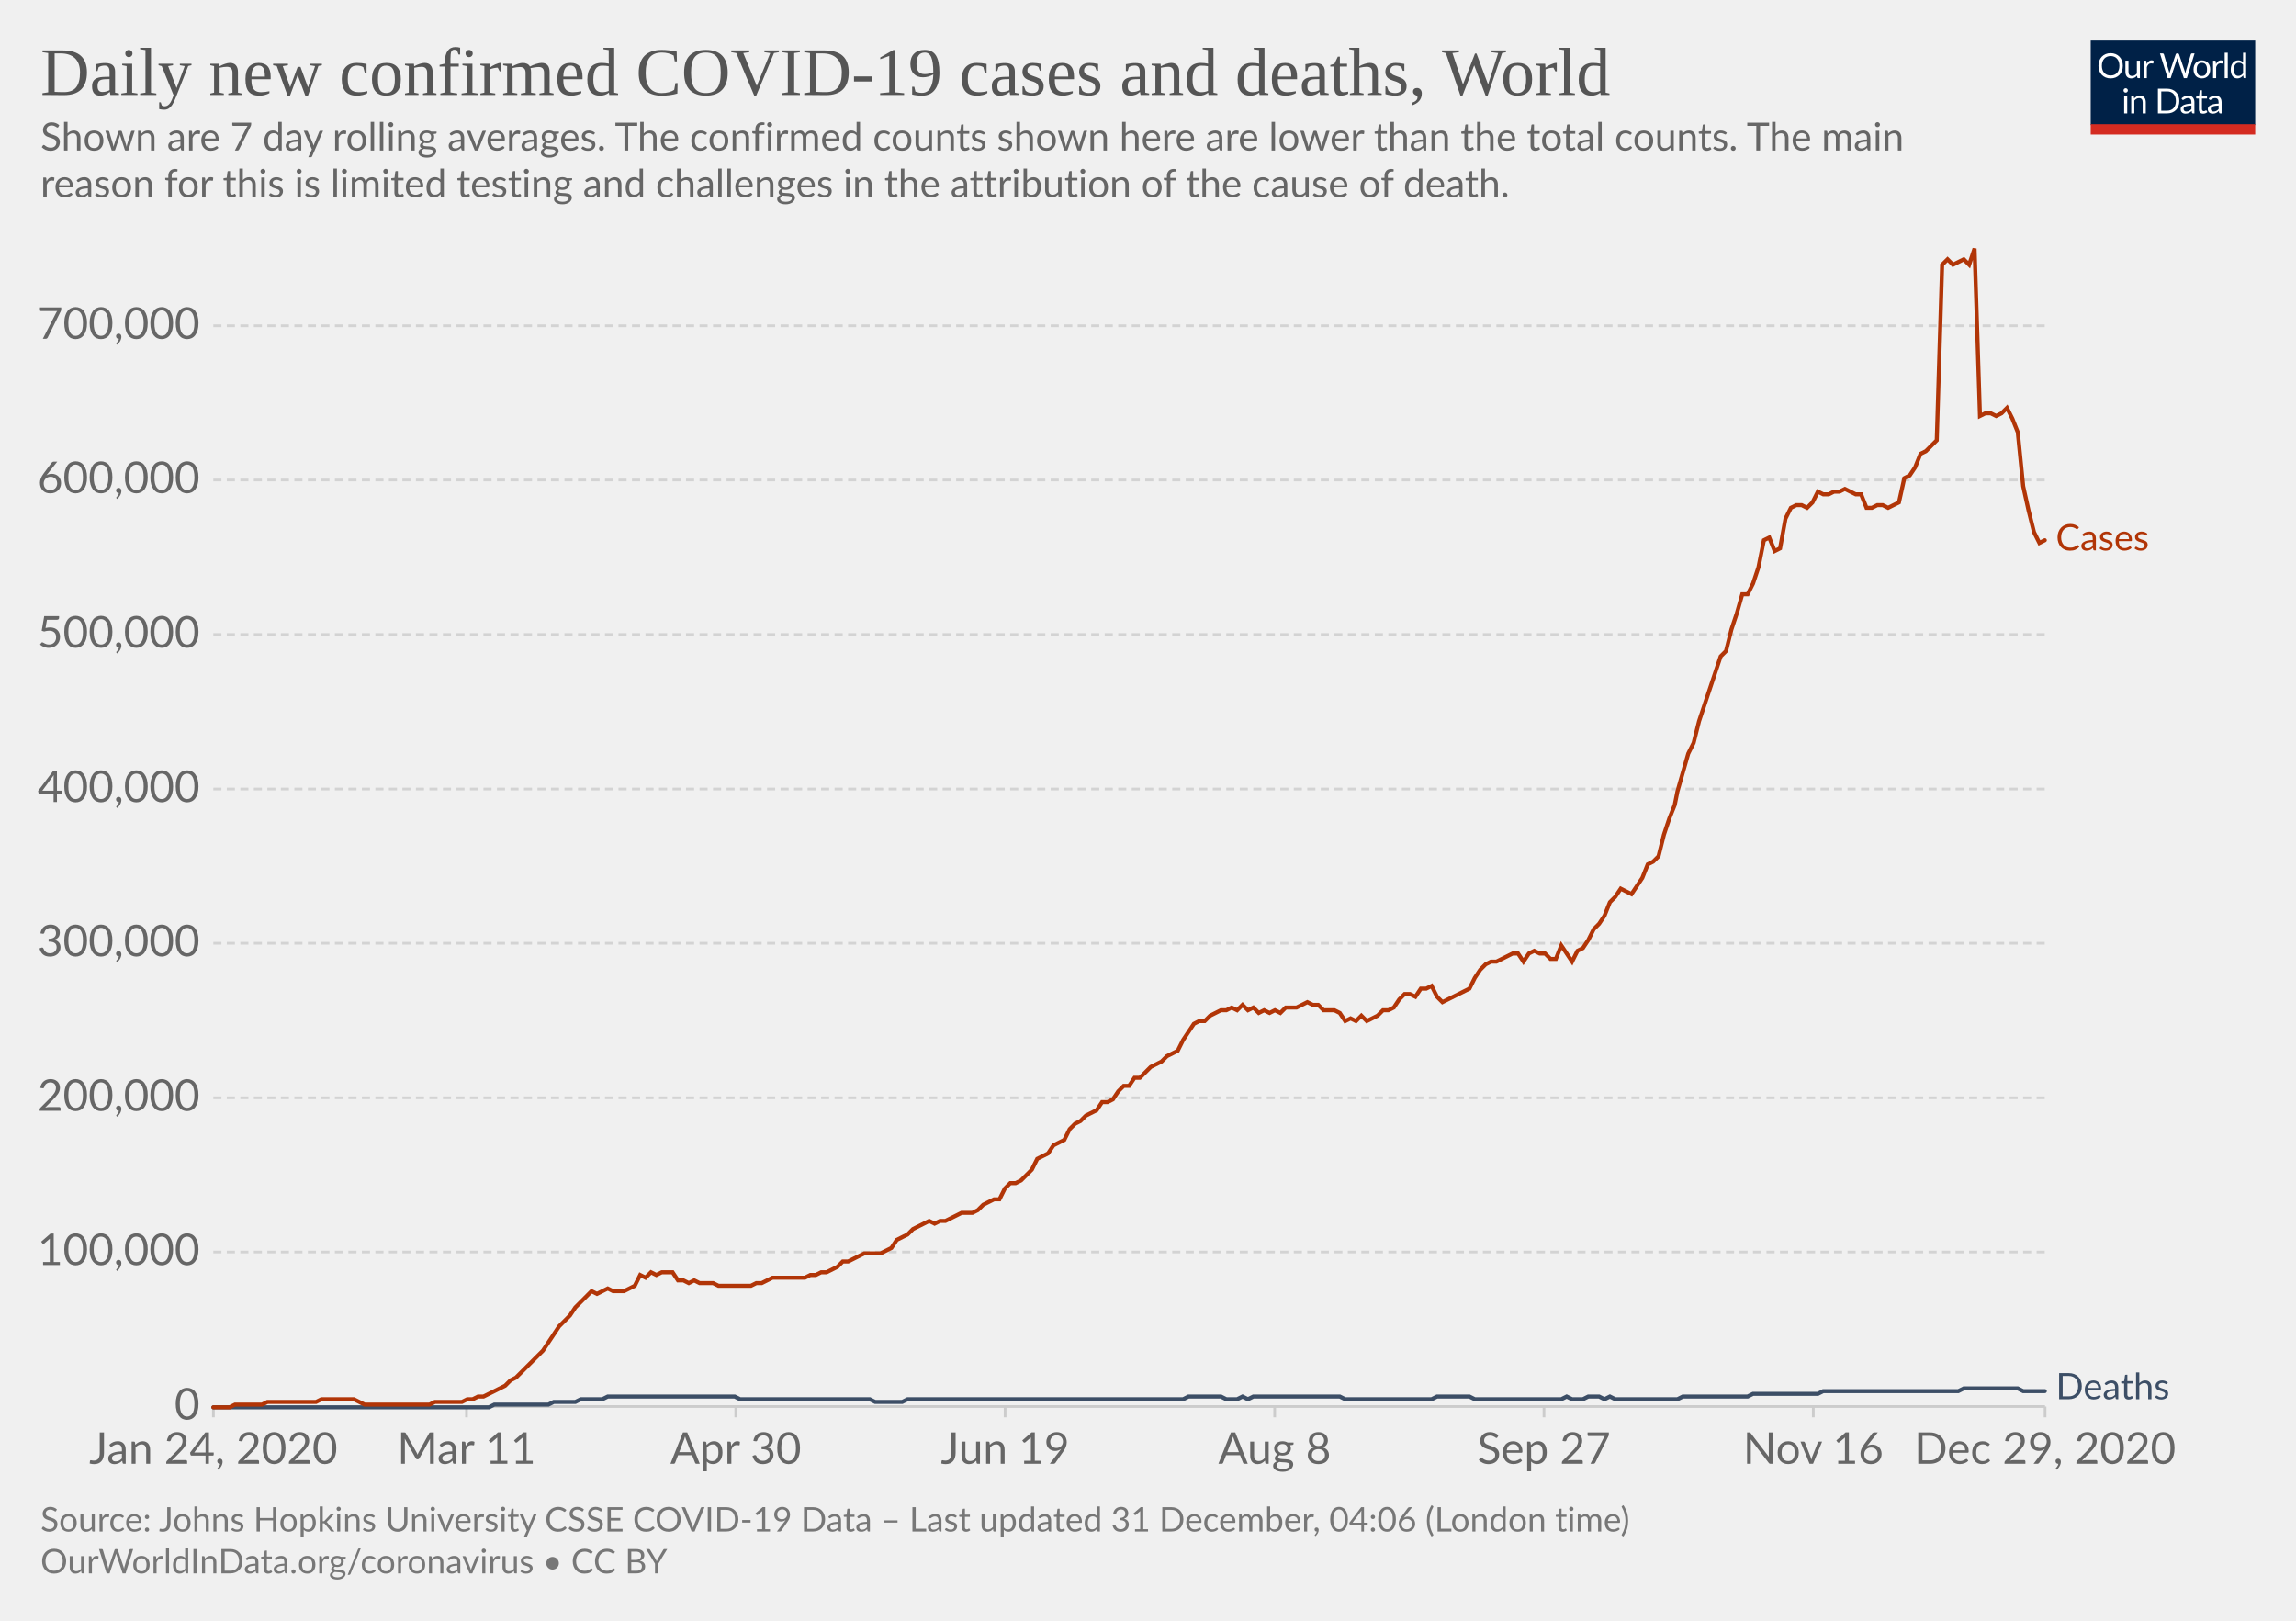
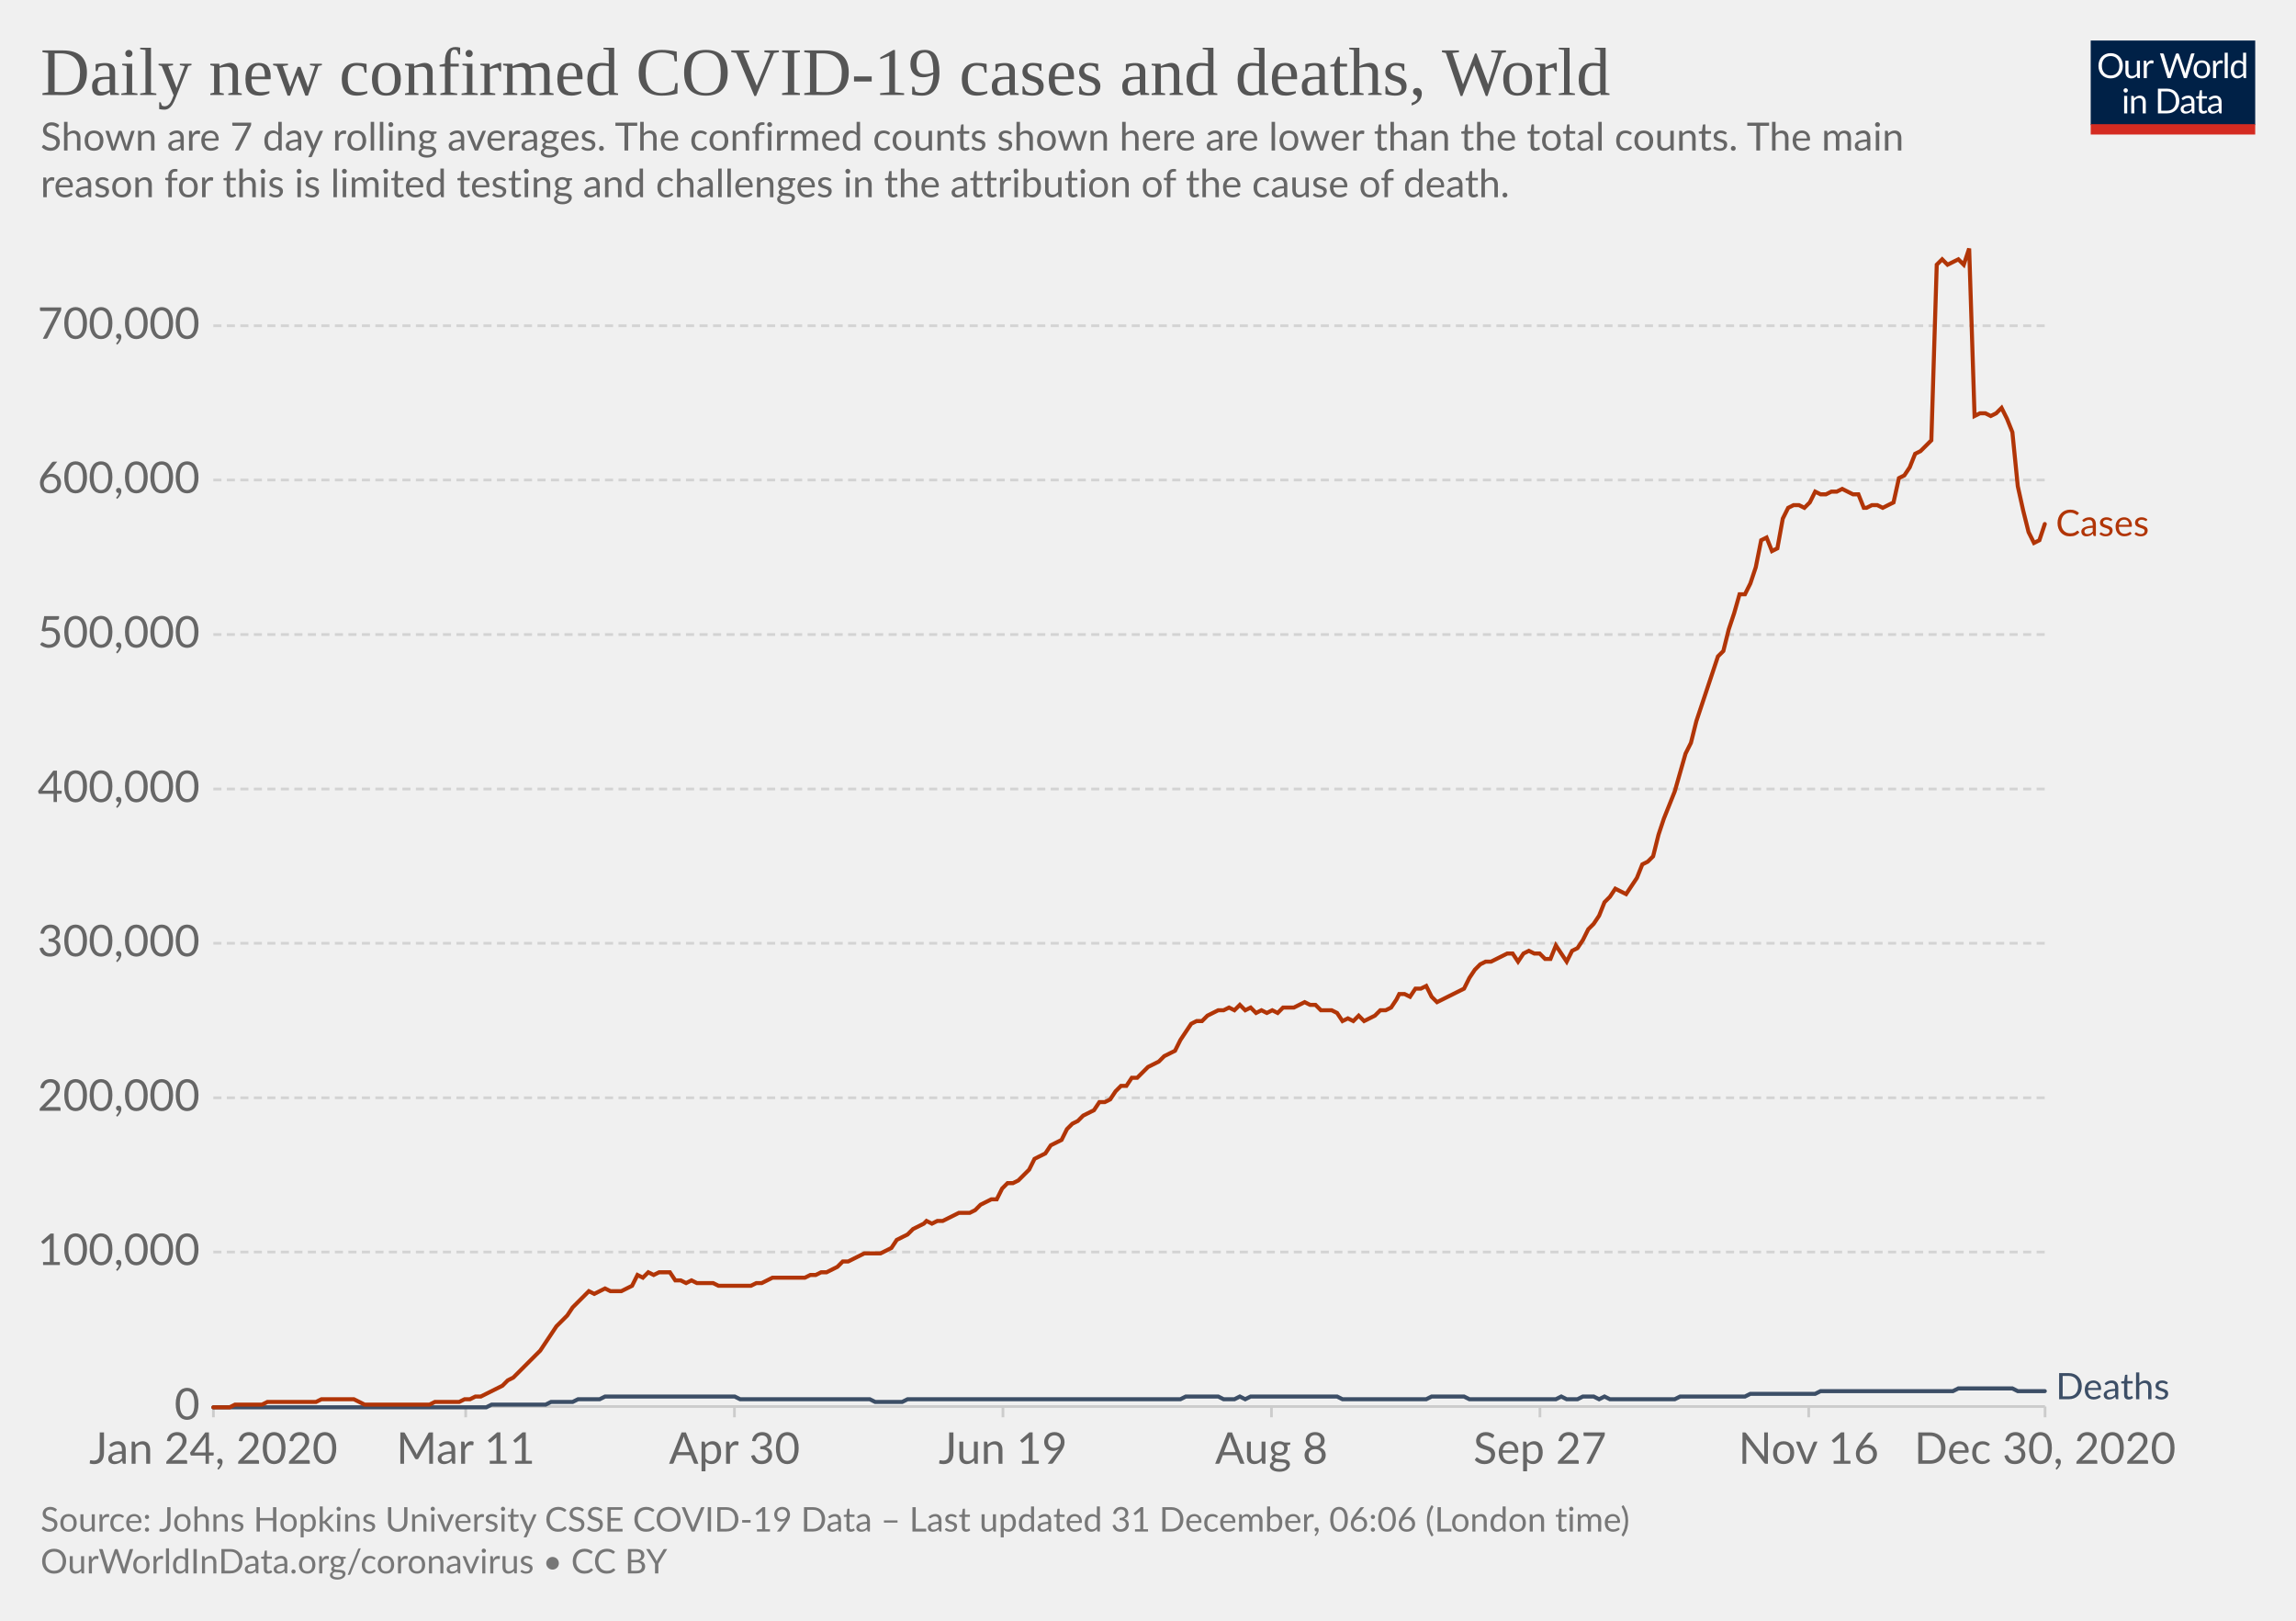
<svg xmlns="http://www.w3.org/2000/svg" version="1.1" style="background-color:#fff;-webkit-font-smoothing:antialiased" width="850" height="600" viewBox="0 0 850 600" font-family="Lato,'Helvetica Neue',Helvetica,Arial,sans-serif" font-size="18" text-rendering="optimizeLegibility">
  <g class="HeaderView">
    <g transform="matrix(.29 0 0 .29 774 15)">
      <svg width="210" height="120" viewBox="0 0 210 120" fill="none">
        <g clip-path="url(#clip0)">
          <path d="M0 0h210v107.89H0V0z" fill="#002147" />
          <path d="M40.98 32.25c0 2.36-.38 4.53-1.12 6.51a14.26 14.26 0 01-8.1 8.4c-1.9.78-4.02 1.17-6.34 1.17a16.6 16.6 0 01-6.33-1.17 14.31 14.31 0 01-8.08-8.4 18.29 18.29 0 01-1.12-6.51c0-2.36.38-4.53 1.12-6.5a14.32 14.32 0 018.07-8.44c1.92-.8 4.03-1.19 6.34-1.19 2.32 0 4.43.4 6.34 1.19 1.92.8 3.56 1.9 4.93 3.34a14.87 14.87 0 013.17 5.1 18.1 18.1 0 011.12 6.5zm-4.38 0c0-1.94-.26-3.68-.8-5.22a10.91 10.91 0 00-2.24-3.89 9.68 9.68 0 00-3.52-2.46 11.95 11.95 0 00-4.62-.86c-1.68 0-3.21.28-4.6.86a9.88 9.88 0 00-3.54 2.46 10.91 10.91 0 00-2.24 3.9c-.53 1.53-.8 3.27-.8 5.2 0 1.94.27 3.68.8 5.22a11.17 11.17 0 002.24 3.9 10.01 10.01 0 003.55 2.44c1.38.56 2.9.83 4.6.83 1.7 0 3.24-.27 4.61-.83a9.8 9.8 0 003.52-2.44 11.17 11.17 0 002.25-3.9c.53-1.54.8-3.28.8-5.21zm26.22-6.54V48H60.5c-.56 0-.9-.27-1.05-.81l-.31-2.4a12.45 12.45 0 01-3.26 2.6c-1.2.64-2.58.96-4.13.96-1.22 0-2.3-.2-3.24-.6a6.52 6.52 0 01-2.33-1.7 7.37 7.37 0 01-1.43-2.67c-.3-1.04-.46-2.2-.46-3.45V25.7h3.91v14.22c0 1.68.38 2.99 1.15 3.91.77.93 1.96 1.39 3.54 1.39 1.16 0 2.24-.27 3.23-.82a10.42 10.42 0 002.8-2.28V25.7h3.91zm8.61 4.47a9.94 9.94 0 012.6-3.56 5.64 5.64 0 013.76-1.3c.47 0 .92.05 1.34.15.44.1.83.27 1.17.49l-.3 2.92c-.09.37-.3.55-.66.55-.2 0-.5-.04-.9-.13a6.21 6.21 0 00-3.24.18c-.54.2-1.03.5-1.47.92-.42.4-.81.9-1.17 1.5-.33.58-.64 1.26-.92 2.02V48H67.7V25.71h2.25c.42 0 .72.08.88.25.16.16.27.44.33.83l.26 3.39zm61.16-13.7L122.75 48h-3.82l-7.99-24.05a21.95 21.95 0 01-.42-1.58 38.36 38.36 0 01-.44 1.58L102.05 48h-3.83L88.4 16.47h3.54c.38 0 .7.1.95.29.26.2.43.43.5.73l6.52 21.9c.1.4.2.83.28 1.28.1.46.2.94.29 1.46l.3-1.46c.12-.47.25-.9.38-1.27l7.41-21.91c.1-.25.26-.48.51-.69.27-.22.58-.33.95-.33h1.23c.38 0 .69.1.92.29.24.2.41.43.53.73l7.4 21.9a28.4 28.4 0 01.68 2.62 29.52 29.52 0 01.52-2.61l6.54-21.91c.07-.27.23-.5.48-.7.27-.21.58-.32.95-.32h3.32zm9.35 8.88c1.63 0 3.1.27 4.4.82a9.43 9.43 0 015.46 5.94c.5 1.4.74 2.98.74 4.73 0 1.76-.25 3.34-.74 4.75a9.43 9.43 0 01-5.46 5.92c-1.3.52-2.77.79-4.4.79-1.64 0-3.12-.27-4.44-.8a9.42 9.42 0 01-3.35-2.3c-.92-1-1.63-2.2-2.13-3.61-.49-1.41-.73-3-.73-4.75s.24-3.33.73-4.73c.5-1.43 1.2-2.64 2.13-3.63a9.4 9.4 0 013.35-2.31c1.32-.55 2.8-.82 4.44-.82zm0 19.89c2.2 0 3.84-.73 4.93-2.2 1.08-1.48 1.63-3.54 1.63-6.18 0-2.66-.55-4.72-1.63-6.2-1.09-1.49-2.73-2.23-4.93-2.23-1.12 0-2.09.2-2.93.57a5.7 5.7 0 00-2.06 1.65 7.5 7.5 0 00-1.24 2.67c-.26 1.04-.4 2.22-.4 3.54 0 2.64.55 4.7 1.64 6.18 1.1 1.47 2.76 2.2 4.99 2.2zm17.97-15.07a9.94 9.94 0 012.6-3.56 5.64 5.64 0 013.76-1.3c.47 0 .91.05 1.34.15.44.1.83.27 1.16.49l-.28 2.92c-.09.37-.31.55-.66.55-.2 0-.5-.04-.9-.13a6.2 6.2 0 00-3.24.18c-.54.2-1.03.5-1.47.92-.43.4-.82.9-1.17 1.5a13.1 13.1 0 00-.92 2.02V48h-3.94V25.71h2.24c.43 0 .72.08.88.25.17.16.28.44.33.83l.27 3.39zm15.04-14.59V48h-3.92V15.6h3.92zm19.55 15.43a6.22 6.22 0 00-2.38-2.05 6.7 6.7 0 00-2.86-.6c-2.07 0-3.66.75-4.77 2.23-1.12 1.48-1.68 3.6-1.68 6.33 0 1.46.13 2.7.38 3.74a7.29 7.29 0 001.1 2.56 4.35 4.35 0 001.78 1.45c.7.3 1.5.46 2.4.46 1.29 0 2.41-.3 3.36-.88a9.6 9.6 0 002.67-2.49V31.02zm3.91-15.43V48h-2.33c-.56 0-.9-.27-1.06-.81l-.35-2.71a12.13 12.13 0 01-3.25 2.77 8.28 8.28 0 01-4.23 1.06 7.31 7.31 0 01-6.14-2.9c-.73-.96-1.3-2.15-1.69-3.57a18.35 18.35 0 01.07-9.48 11.29 11.29 0 011.89-3.7 8.7 8.7 0 017.06-3.34 7.96 7.96 0 016.12 2.62V15.59h3.91zM46.61 70.71V93H42.7V70.71h3.91zm.84-7c0 .39-.08.75-.24 1.09a2.81 2.81 0 01-1.52 1.47 2.67 2.67 0 01-2.16 0 2.9 2.9 0 01-1.45-1.47 2.67 2.67 0 010-2.16c.15-.35.35-.65.6-.9.25-.27.53-.47.85-.62a2.67 2.67 0 012.16 0c.35.15.65.35.9.62.27.25.47.55.62.9.16.34.24.7.24 1.08zm7.97 10.24c.49-.54 1-1.04 1.54-1.48a9.85 9.85 0 013.66-1.84 8.96 8.96 0 015.43.35c.94.4 1.72.97 2.33 1.71a7.36 7.36 0 011.43 2.67c.32 1.04.49 2.19.49 3.45V93h-3.94V78.81c0-1.69-.4-3-1.17-3.92-.76-.93-1.93-1.4-3.5-1.4a6.6 6.6 0 00-3.25.83c-1 .56-1.92 1.31-2.77 2.27V93h-3.94V70.71h2.35c.56 0 .9.28 1.04.82l.3 2.42zm57.7 3.3c0 2.36-.37 4.5-1.11 6.44a14.3 14.3 0 01-3.17 4.98 14.1 14.1 0 01-4.93 3.2c-1.9.76-4.02 1.13-6.33 1.13H85.8V61.47h11.77c2.31 0 4.42.39 6.33 1.15a13.8 13.8 0 018.1 8.18 17.75 17.75 0 011.12 6.45zm-4.37 0c0-1.94-.26-3.67-.8-5.2a10.94 10.94 0 00-2.23-3.87 9.57 9.57 0 00-3.53-2.42 12.23 12.23 0 00-4.61-.83h-7.5v24.62h7.5c1.7 0 3.24-.28 4.61-.84a9.7 9.7 0 003.53-2.4 10.94 10.94 0 002.24-3.87c.53-1.53.8-3.26.8-5.2zm19.8 5.72c-1.8.06-3.34.2-4.62.44-1.26.22-2.3.51-3.1.88-.8.36-1.37.8-1.74 1.3-.35.5-.53 1.05-.53 1.67 0 .58.1 1.1.3 1.52a3 3 0 00.76 1.05c.34.27.73.46 1.17.6.45.11.94.17 1.45.17a7.28 7.28 0 003.5-.81 11.95 11.95 0 002.82-2.2v-4.62zm-12.65-9.11a12.73 12.73 0 013.98-2.66c1.43-.59 3-.88 4.73-.88 1.25 0 2.36.2 3.33.61a6.81 6.81 0 013.94 4.38c.33 1.04.5 2.19.5 3.43V93h-1.74a1.8 1.8 0 01-.88-.18c-.2-.13-.36-.38-.48-.74l-.44-2.12c-.59.55-1.16 1.03-1.72 1.46a9.48 9.48 0 01-3.74 1.7c-.69.15-1.46.23-2.3.23-.87 0-1.69-.12-2.45-.35a5.34 5.34 0 01-3.34-2.93 6.64 6.64 0 01-.49-2.64c0-.88.25-1.72.73-2.53a6.33 6.33 0 012.35-2.17c1.09-.63 2.5-1.15 4.25-1.54 1.75-.41 3.89-.65 6.42-.7v-1.75c0-1.73-.37-3.03-1.12-3.91-.75-.9-1.84-1.34-3.28-1.34-.97 0-1.78.12-2.44.37-.64.23-1.2.5-1.7.81l-1.23.82c-.33.23-.67.35-1 .35-.27 0-.5-.07-.69-.2a2.1 2.1 0 01-.48-.53l-.7-1.25zm27.67 19.5c-1.76 0-3.12-.5-4.07-1.48-.94-.98-1.41-2.4-1.41-4.25V74h-2.68a.9.9 0 01-.6-.2c-.16-.14-.24-.36-.24-.66v-1.56l3.65-.46.9-6.89a.9.9 0 01.29-.52.88.88 0 01.62-.22H142v7.67h6.44V74H142v13.38c0 .94.22 1.63.68 2.09.45.45 1.04.68 1.76.68a3.21 3.21 0 001.85-.53l.55-.35c.16-.12.3-.18.41-.18.2 0 .4.13.55.38l1.15 1.87a7.45 7.45 0 01-2.44 1.5c-.96.35-1.94.52-2.95.52zm19.68-10.4c-1.8.07-3.34.21-4.62.45-1.26.22-2.3.51-3.1.88-.8.36-1.37.8-1.74 1.3-.35.5-.53 1.05-.53 1.67 0 .58.1 1.1.3 1.52.18.42.44.77.76 1.05.34.27.73.46 1.17.6.45.11.94.17 1.45.17a7.3 7.3 0 003.5-.81 12.04 12.04 0 002.82-2.2v-4.62zm-12.65-9.1a12.72 12.72 0 013.99-2.66c1.42-.59 3-.88 4.72-.88 1.25 0 2.36.2 3.33.61a6.81 6.81 0 013.94 4.38c.33 1.04.5 2.19.5 3.43V93h-1.74a1.8 1.8 0 01-.88-.18c-.2-.13-.36-.38-.48-.74l-.44-2.12c-.59.55-1.16 1.03-1.72 1.46a9.48 9.48 0 01-3.74 1.7c-.69.15-1.46.23-2.3.23-.87 0-1.69-.12-2.45-.35a5.33 5.33 0 01-3.34-2.93 6.62 6.62 0 01-.49-2.64c0-.88.25-1.72.73-2.53a6.33 6.33 0 012.35-2.17c1.09-.63 2.5-1.15 4.25-1.54a31.2 31.2 0 016.42-.7v-1.75c0-1.73-.37-3.03-1.12-3.91-.75-.9-1.84-1.34-3.28-1.34-.97 0-1.78.12-2.44.37-.64.23-1.2.5-1.7.81-.46.3-.87.57-1.22.82-.34.23-.68.35-1.02.35-.26 0-.49-.07-.68-.2a1.88 1.88 0 01-.48-.53l-.7-1.25z" fill="#fff" />
          <path fill="#D42B21" d="M0 106.79h210V120H0z" />
        </g>
        <defs>
          <clipPath id="clip0">
            <path fill="#fff" d="M0 0h210v120H0z" />
          </clipPath>
        </defs>
      </svg>
    </g>
    <a href="https://ourworldindata.org/grapher/daily-covid-cases-deaths-7-day-ra?time=2020-01-02..latest" target="_blank" rel="noopener" font-family="&quot;Playfair Display&quot;,Georgia,&quot;Times New Roman&quot;,serif">
      <text font-size="25.2" x="15" y="35.2" fill="#555">
        <tspan x="15" y="35.16">Daily new confirmed COVID-19 cases and deaths, World</tspan>
      </text>
    </a>
    <text font-size="14.4" x="15" y="55.7" fill="#666">
      <tspan x="15" y="55.72">Shown are 7 day rolling averages. The confirmed counts shown here are lower than the total counts. The main</tspan>
      <tspan x="15" y="73">reason for this is limited testing and challenges in the attribution of the cause of death.</tspan>
    </text>
  </g>
  <g class="LineChart">
    <defs>
      <clipPath id="a">
        <path d="M68.97 0h830v899.4h-830z" />
      </clipPath>
    </defs>
    <g class="DualAxisView">
      <g class="HorizontalAxis">
-         <path stroke="#ccc" d="M79 520.7v4M172.7 520.7v4M272.4 520.7v4M372.1 520.7v4M471.9 520.7v4M571.6 520.7v4M671.3 520.7v4M757.1 520.7v4" />
+         <path stroke="#ccc" d="M79 520.7v4M172.4 520.7v4M271.9 520.7v4M371.3 520.7v4M470.7 520.7v4M570.1 520.7v4M669.6 520.7v4M757.1 520.7v4" />
        <text x="79" y="541.9" fill="#666" text-anchor="middle" font-size="16.2">Jan 24, 2020</text>
-         <text x="172.7" y="541.9" fill="#666" text-anchor="middle" font-size="16.2">Mar 11</text>
-         <text x="272.4" y="541.9" fill="#666" text-anchor="middle" font-size="16.2">Apr 30</text>
-         <text x="372.1" y="541.9" fill="#666" text-anchor="middle" font-size="16.2">Jun 19</text>
-         <text x="471.9" y="541.9" fill="#666" text-anchor="middle" font-size="16.2">Aug 8</text>
-         <text x="571.6" y="541.9" fill="#666" text-anchor="middle" font-size="16.2">Sep 27</text>
-         <text x="671.3" y="541.9" fill="#666" text-anchor="middle" font-size="16.2">Nov 16</text>
-         <text x="757.1" y="541.9" fill="#666" text-anchor="middle" font-size="16.2">Dec 29, 2020</text>
+         <text x="172.4" y="541.9" fill="#666" text-anchor="middle" font-size="16.2">Mar 11</text>
+         <text x="271.9" y="541.9" fill="#666" text-anchor="middle" font-size="16.2">Apr 30</text>
+         <text x="371.3" y="541.9" fill="#666" text-anchor="middle" font-size="16.2">Jun 19</text>
+         <text x="470.7" y="541.9" fill="#666" text-anchor="middle" font-size="16.2">Aug 8</text>
+         <text x="570.1" y="541.9" fill="#666" text-anchor="middle" font-size="16.2">Sep 27</text>
+         <text x="669.6" y="541.9" fill="#666" text-anchor="middle" font-size="16.2">Nov 16</text>
+         <text x="757.1" y="541.9" fill="#666" text-anchor="middle" font-size="16.2">Dec 30, 2020</text>
      </g>
      <g class="VerticalAxis" fill="#666" dominant-baseline="middle" text-anchor="end" font-size="16.2">
        <text x="73.97" y="520.7">0</text>
        <text x="73.97" y="463.5">100,000</text>
        <text x="73.97" y="406.4">200,000</text>
        <text x="73.97" y="349.2">300,000</text>
        <text x="73.97" y="292.1">400,000</text>
        <text x="73.97" y="234.9">500,000</text>
        <text x="73.97" y="177.7">600,000</text>
        <text x="73.97" y="120.6">700,000</text>
      </g>
      <g class="AxisGridLines horizontalLines">
        <path stroke="#ccc" d="M78.97 520.7h678.1" />
        <path stroke="#d3d3d3" stroke-dasharray="3,2" d="M78.97 463.5h678.1M78.97 406.4h678.1M78.97 349.2h678.1M78.97 292.1h678.1M78.97 234.9h678.1M78.97 177.7h678.1M78.97 120.6h678.1" />
      </g>
    </g>
    <g clip-path="url(#a)">
      <g class="LineLabels" cursor="default">
        <g class="legendMark">
-           <text font-size="13.5" x="761.1" y="203.8" fill="#B13507">
-             <tspan x="761.07" y="203.75">Cases</tspan>
+           <text font-size="13.5" x="761.1" y="198.5" fill="#B13507">
+             <tspan x="761.07" y="198.45">Cases</tspan>
          </text>
        </g>
        <g class="legendMark">
          <text font-size="13.5" x="761.1" y="518" fill="#3C4E66">
            <tspan x="761.07" y="518">Deaths</tspan>
          </text>
        </g>
      </g>
      <g class="Lines">
        <g class="key-World_0">
-           <path stroke="#3C4E66" stroke-linecap="round" d="M79 521h102l2-1h20l2-1h8l2-1h8l2-1h47l2 1h48l2 1h10l2-1h102l2-1h12l2 1h4l2-1 2 1 2-1h32l2 1h32l2-1h12l2 1h32l2-1 2 1h4l2-1h4l2 1 2-1 2 1h23l2-1h24l2-1h24l2-1h50l2-1h20l2 1h8" fill="none" stroke-width="1.5" />
+           <path stroke="#3C4E66" stroke-linecap="round" d="M79 521h101l2-1h20l2-1h8l2-1h8l2-1h48l2 1h48l2 1h10l2-1h101l2-1h12l2 1h4l2-1 2 1 2-1h32l2 1h31l2-1h12l2 1h32l2-1 2 1h4l2-1h4l2 1 2-1 2 1h24l2-1h24l2-1h24l2-1h49l2-1h20l2 1h10" fill="none" stroke-width="1.5" />
        </g>
        <g class="key-World_1">
-           <path stroke="#B13507" stroke-linecap="round" d="M79 521h6l2-1h10l2-1h18l2-1h12l2 1 2 1h24l2-1h10l2-1h2l2-1h2l2-1 2-1 2-1 2-1 2-2 2-1 2-2 2-2 2-2 2-2 2-2 2-3 2-3 2-3 2-2 2-2 2-3 2-2 2-2 2-2 2 1 2-1 2-1 2 1h4l2-1 2-1 2-4 2 1 2-2 2 1 2-1h4l2 3h2l2 1 2-1 2 1h5l2 1h12l2-1h2l2-1 2-1h12l2-1h2l2-1h2l2-1 2-1 2-2h2l2-1 2-1 2-1h6l2-1 2-1 2-3 2-1 2-1 2-2 2-1 2-1 2-1 2 1 2-1h2l2-1 2-1 2-1h4l2-1 2-2 2-1 2-1h2l2-4 2-2h2l2-1 2-2 2-2 2-4 2-1 2-1 2-3 2-1 2-1 2-4 2-2 2-1 2-2 2-1 2-1 2-3h2l2-1 2-3 2-2h2l2-3h2l2-2 2-2 2-1 2-1 2-2 2-1 2-1 2-4 2-3 2-3 2-1h2l2-2 2-1 2-1h2l2-1 2 1 2-2 2 2 2-1 2 2 2-1 2 1 2-1 2 1 2-2h4l2-1 2-1 2 1h2l2 2h4l2 1 2 3 2-1 2 1 2-2 2 2 2-1 2-1 2-2h2l2-1 2-3 2-2h2l2 1 2-3h2l2-1 2 4 2 2 2-1 2-1 2-1 2-1 2-1 2-4 2-3 2-2 2-1h2l2-1 2-1 2-1h2l2 3 2-3 2-1 2 1h2l2 2h2l2-5 2 3 2 3 2-4 2-1 2-3 2-4 2-2 2-3 2-5 2-2 2-3 2 1 2 1 2-3 2-3 2-5 2-1 2-2 2-8 2-6 2-5 1-5 2-7 2-7 2-4 2-8 2-6 2-6 2-6 2-6 2-2 2-8 2-6 2-7h2l2-4 2-6 2-10 2-1 2 5 2-1 2-11 2-4 2-1h2l2 1 2-2 2-4 2 1h2l2-1h2l2-1 2 1 2 1h2l2 5h2l2-1h2l2 1 2-1 2-1 2-9 2-1 2-3 2-5 2-1 2-2 2-2 2-65 2-2 2 2 2-1 2-1 2 2 2-6 2 62 2-1h2l2 1 2-1 2-2 2 4 2 5 2 20 2 9 2 8 2 4 2-1" fill="none" stroke-width="1.5" />
+           <path stroke="#B13507" stroke-linecap="round" d="M79 521h6l2-1h10l2-1h18l2-1h12l2 1 2 1h24l2-1h9l2-1h2l2-1h2l2-1 2-1 2-1 2-1 2-2 2-1 2-2 2-2 2-2 2-2 2-2 2-3 2-3 2-3 2-2 2-2 2-3 2-2 2-2 2-2 2 1 2-1 2-1 2 1h4l2-1 2-1 2-4 2 1 2-2 2 1 2-1h4l2 3h2l2 1 2-1 2 1h6l2 1h12l2-1h2l2-1 2-1h12l2-1h2l2-1h2l2-1 2-1 2-2h2l2-1 2-1 2-1h6l2-1 2-1 2-3 2-1 2-1 2-2 2-1 2-1 1-1 2 1 2-1h2l2-1 2-1 2-1h4l2-1 2-2 2-1 2-1h2l2-4 2-2h2l2-1 2-2 2-2 2-4 2-1 2-1 2-3 2-1 2-1 2-4 2-2 2-1 2-2 2-1 2-1 2-3h2l2-1 2-3 2-2h2l2-3h2l2-2 2-2 2-1 2-1 2-2 2-1 2-1 2-4 2-3 2-3 2-1h2l2-2 2-1 2-1h2l2-1 2 1 2-2 2 2 2-1 2 2 2-1 2 1 2-1 2 1 2-2h4l2-1 2-1 2 1h2l2 2h4l2 1 2 3 2-1 2 1 2-2 2 2 2-1 2-1 2-2h2l2-1 2-3 1-2h2l2 1 2-3h2l2-1 2 4 2 2 2-1 2-1 2-1 2-1 2-1 2-4 2-3 2-2 2-1h2l2-1 2-1 2-1h2l2 3 2-3 2-1 2 1h2l2 2h2l2-5 2 3 2 3 2-4 2-1 2-3 2-4 2-2 2-3 2-5 2-2 2-3 2 1 2 1 2-3 2-3 2-5 2-1 2-2 2-8 2-6 2-5 2-5 2-7 2-7 2-4 2-8 2-6 2-6 2-6 2-6 2-2 2-8 2-6 2-7h2l2-4 2-6 2-10 2-1 2 5 2-1 2-11 2-4 2-1h2l2 1 2-2 2-4 2 1h2l2-1h2l2-1 2 1 2 1h2l2 5h1l2-1h2l2 1 2-1 2-1 2-9 2-1 2-3 2-5 2-1 2-2 2-2 2-65 2-2 2 2 2-1 2-1 2 2 2-6 2 62 2-1h2l2 1 2-1 2-2 2 4 2 5 2 20 2 9 2 8 2 4 2-1 2-6" fill="none" stroke-width="1.5" />
        </g>
      </g>
    </g>
  </g>
  <g class="SourcesFooter" fill="#777">
    <g class="clickable" fill="#777">
      <text font-size="12.6" x="15" y="567">
-         <tspan x="15" y="566.98">Source: Johns Hopkins University CSSE COVID-19 Data – Last updated 31 December, 04:06 (London time)</tspan>
+         <tspan x="15" y="566.98">Source: Johns Hopkins University CSSE COVID-19 Data – Last updated 31 December, 06:06 (London time)</tspan>
      </text>
    </g>
    <text font-size="12.6" x="15" y="582.5">
      <tspan x="15" y="582.48">
        <a target="_blank" href="https://ourworldindata.org/coronavirus" fill="#777">OurWorldInData.org/coronavirus</a> • <a class="cclogo" href="http://creativecommons.org/licenses/by/4.0/deed.en_US" target="_blank" fill="#777">CC BY</a>
      </tspan>
    </text>
  </g>
</svg>
